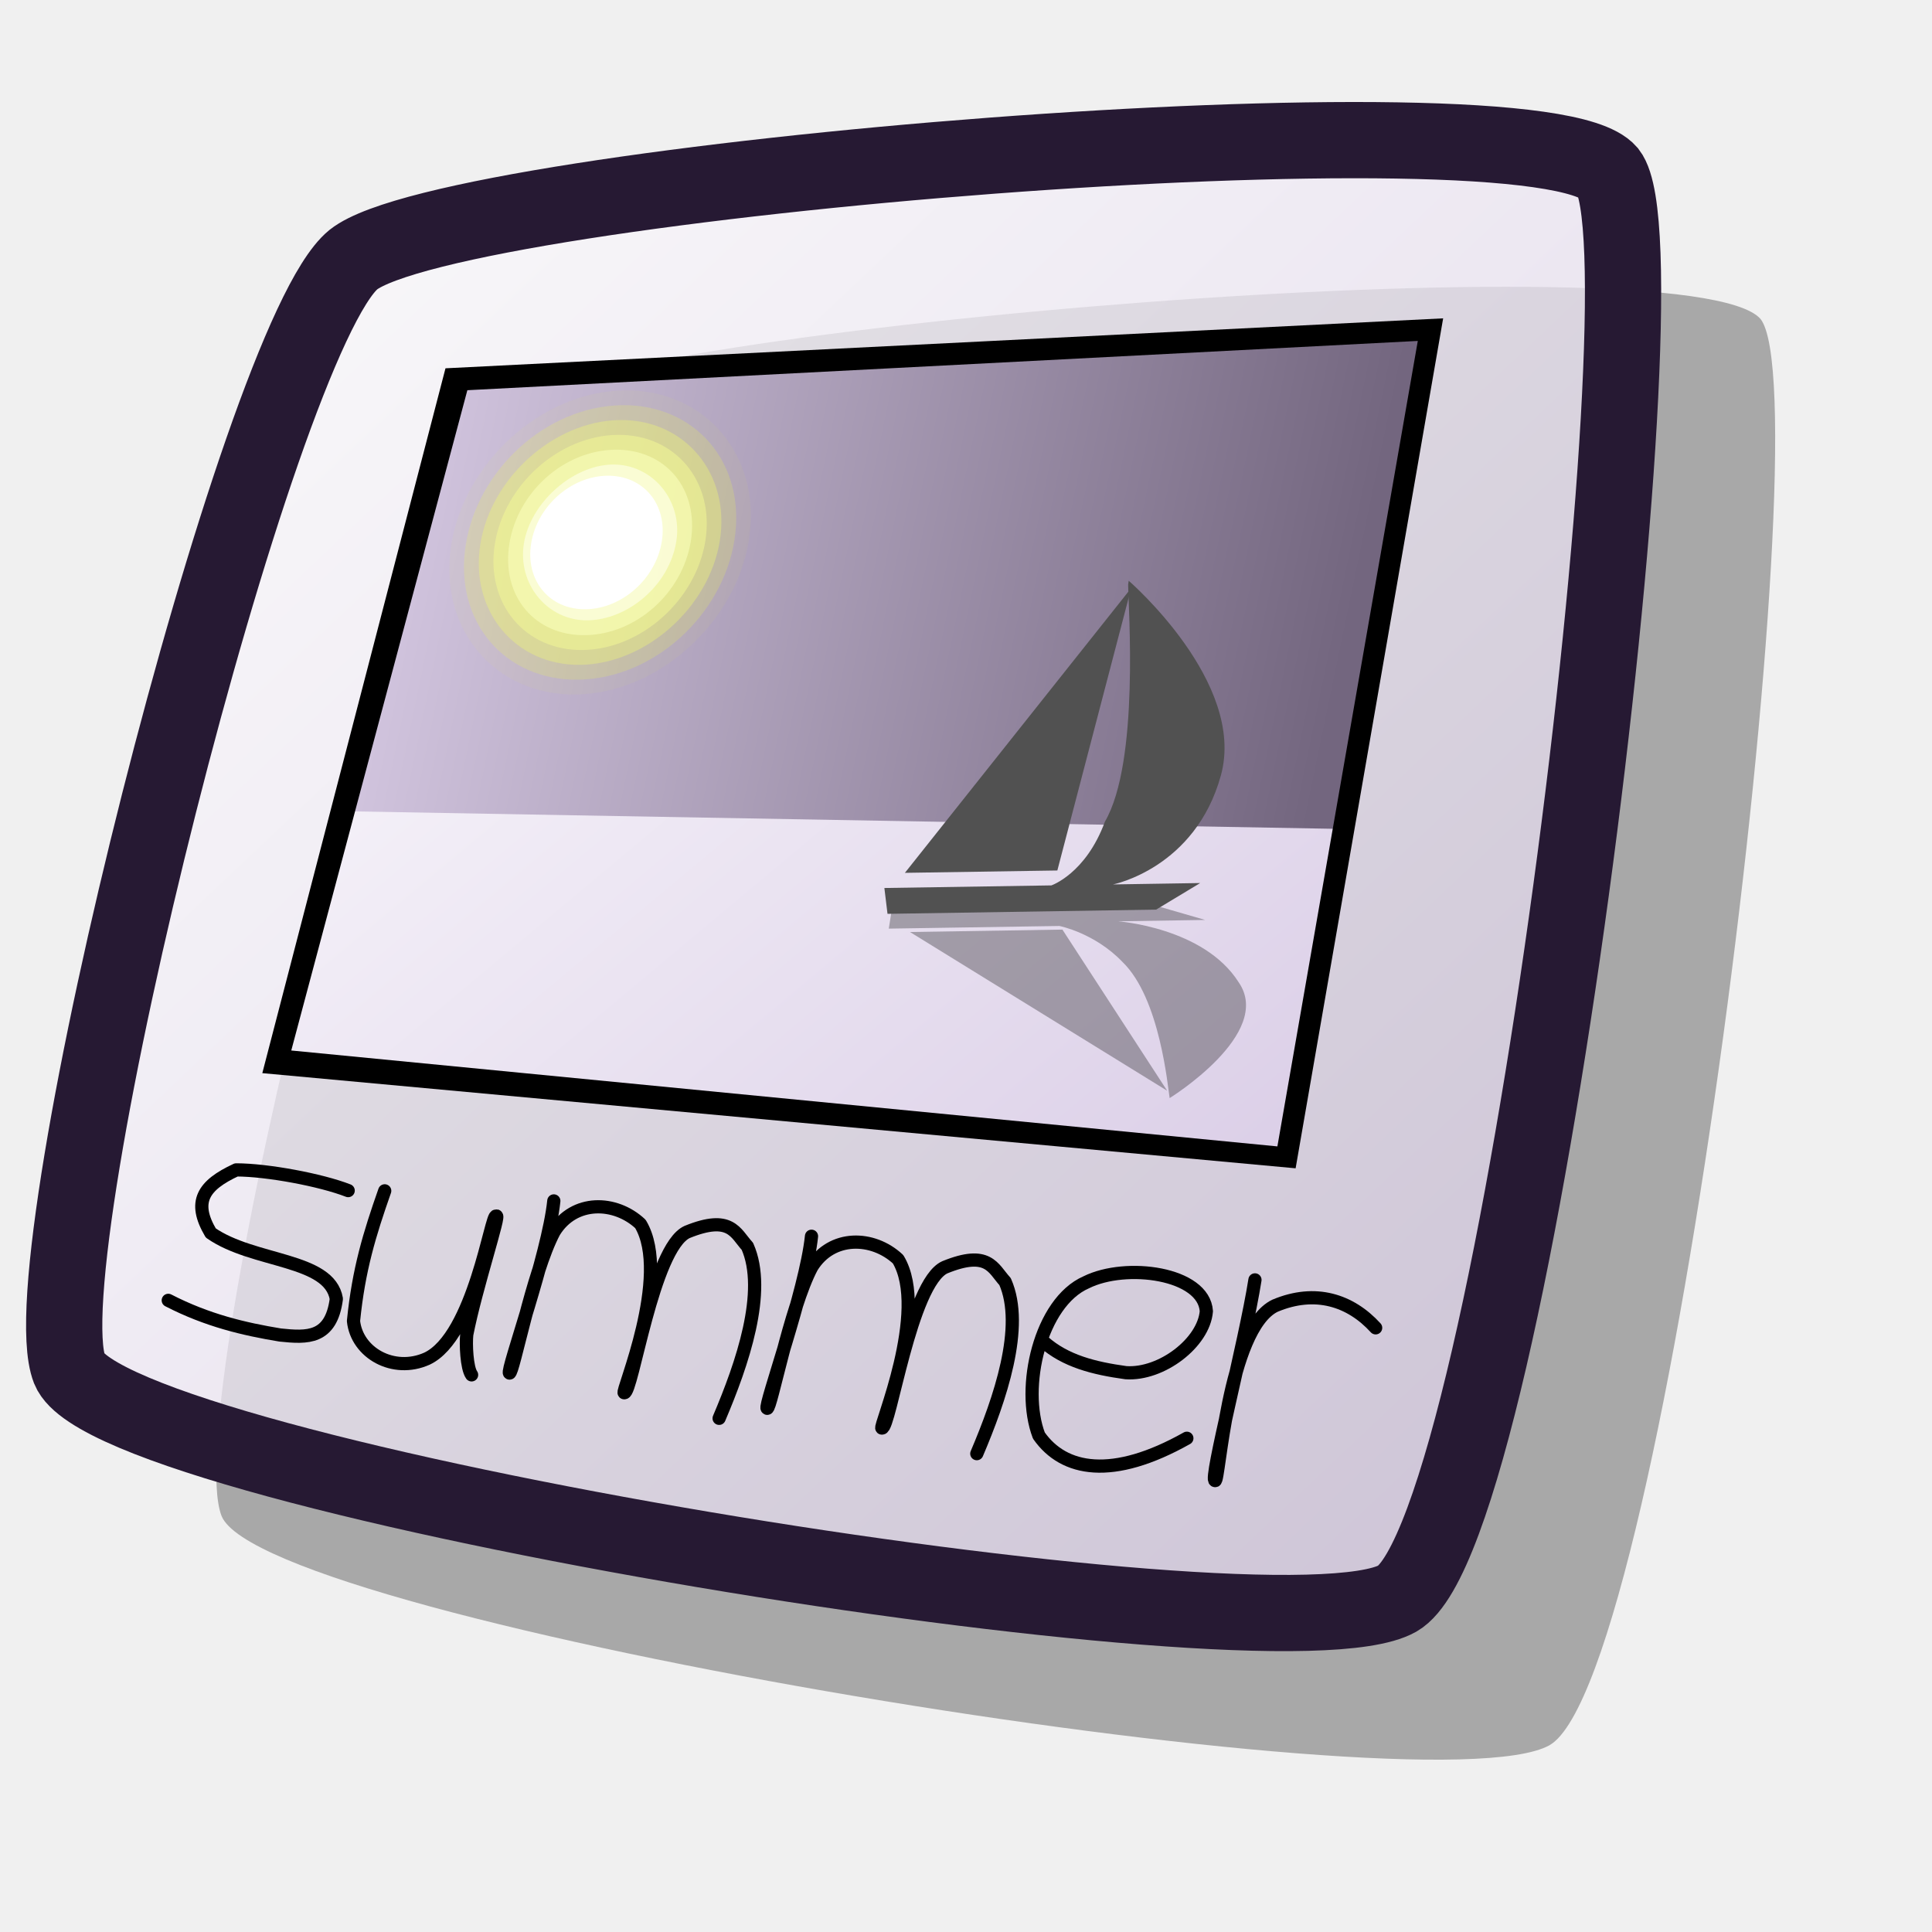
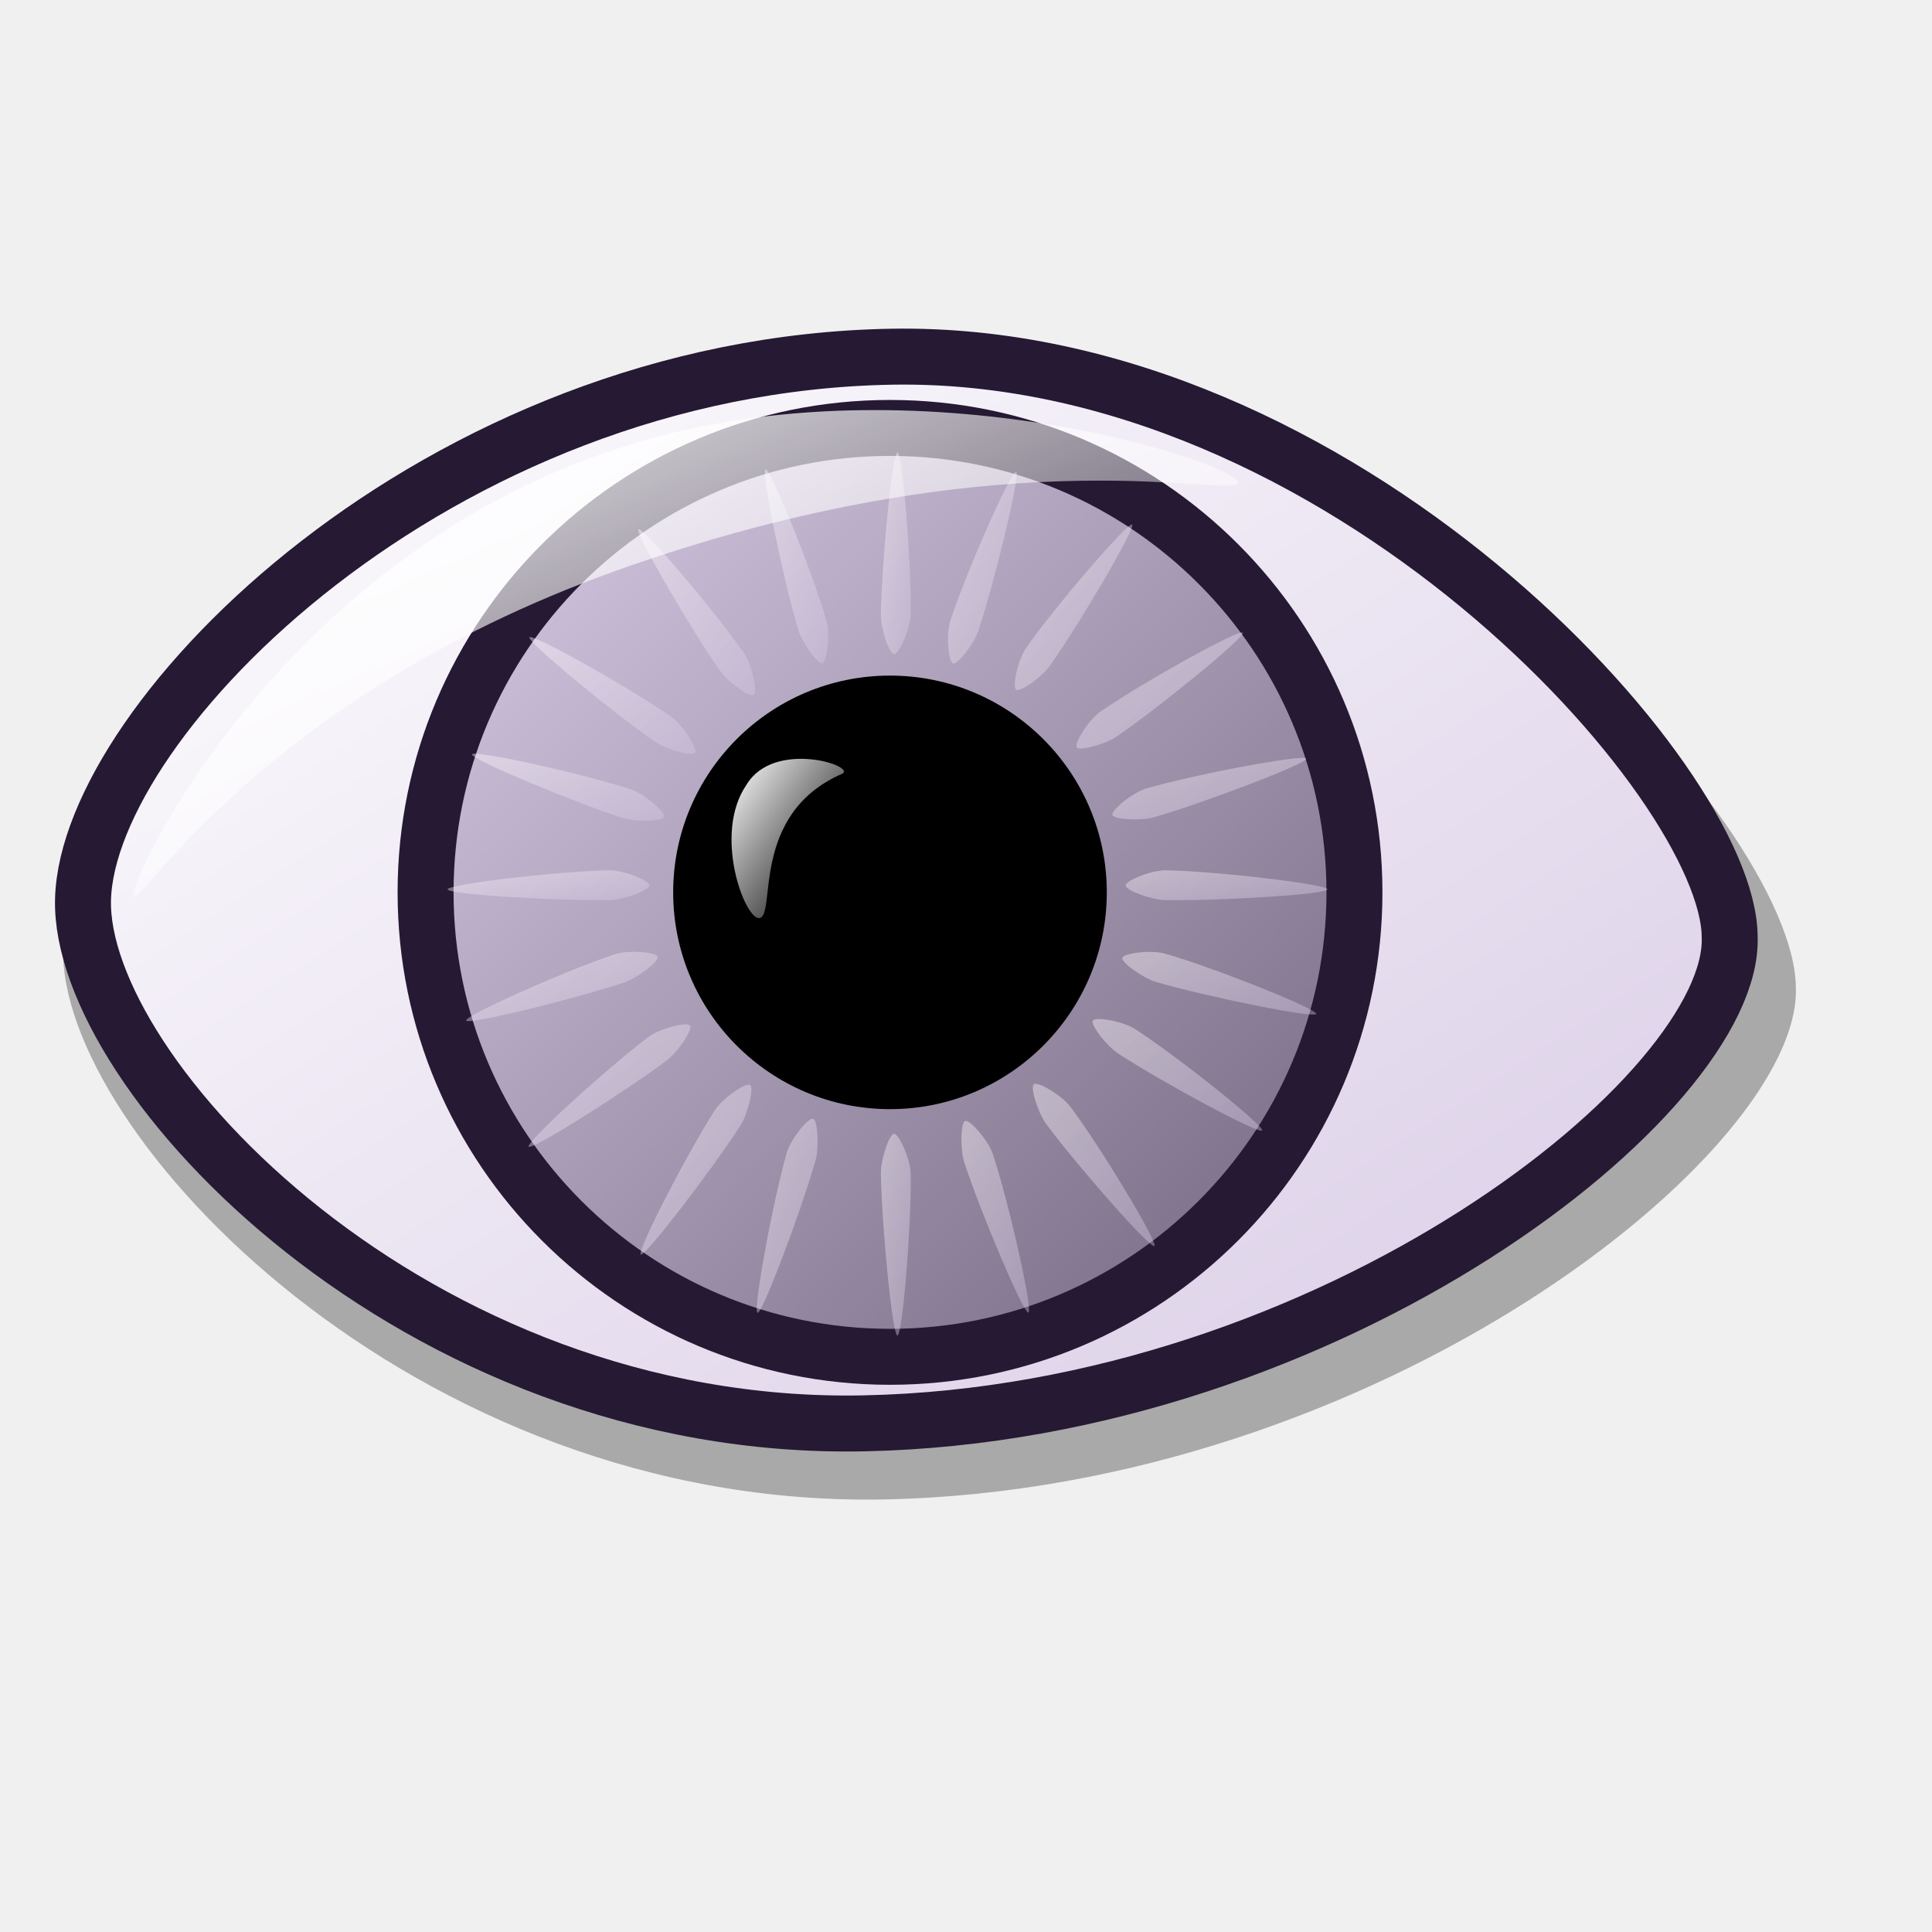
<svg xmlns="http://www.w3.org/2000/svg" xmlns:xlink="http://www.w3.org/1999/xlink" id="svg1" width="24pt" height="24pt">
  <defs id="defs3">
-     <linearGradient id="linearGradient878">
-       <stop offset="0" style="stop-color:#d9cce6;stop-opacity:1;" id="stop880" />
-       <stop offset="1" style="stop-color:#73667f;stop-opacity:1;" id="stop879" />
+     <linearGradient id="linearGradient642">
+       <stop style="stop-color:#d9cce6;stop-opacity:1;" offset="0" id="stop643" />
+       <stop style="stop-color:#73667f;stop-opacity:1;" offset="1" id="stop644" />
    </linearGradient>
-     <linearGradient id="linearGradient841">
-       <stop style="stop-color:#ffffff;stop-opacity:1;" offset="0" id="stop842" />
-       <stop style="stop-color:#d9cce6;stop-opacity:1;" offset="1" id="stop843" />
+     <linearGradient id="linearGradient866">
+       <stop style="stop-color:#ffffff;stop-opacity:1;" offset="0" id="stop867" />
+       <stop style="stop-color:#d9cce6;stop-opacity:1;" offset="1" id="stop868" />
    </linearGradient>
-     <linearGradient id="linearGradient832">
-       <stop style="stop-color:#ffffff;stop-opacity:1;" offset="0" id="stop833" />
-       <stop style="stop-color:#ffffff;stop-opacity:0;" offset="1" id="stop834" />
+     <linearGradient id="linearGradient584">
+       <stop style="stop-color:#ffffff;stop-opacity:1;" offset="0" id="stop585" />
+       <stop style="stop-color:#ffffff;stop-opacity:0;" offset="1" id="stop586" />
    </linearGradient>
-     <linearGradient id="linearGradient826">
-       <stop style="stop-color:#d9cce6;stop-opacity:1;" offset="0" id="stop827" />
-       <stop style="stop-color:#73667f;stop-opacity:1;" offset="1" id="stop828" />
-     </linearGradient>
-     <linearGradient xlink:href="#linearGradient841" id="linearGradient829" x1="-0" y1="0" x2="0.996" y2="0.992" />
-     <radialGradient xlink:href="#linearGradient878" id="radialGradient830" cx="0.26" cy="0.223" r="0.652" fx="0.26" fy="0.219" />
-     <radialGradient xlink:href="#linearGradient841" id="radialGradient836" cx="0.3" cy="0.256" r="0.785" fx="0.3" fy="0.26" />
-     <linearGradient xlink:href="#linearGradient826" id="linearGradient607" x1="-0.069" y1="-0.015" x2="0.985" y2="0.012" />
-     <linearGradient xlink:href="#linearGradient841" id="linearGradient635" x1="-0.105" y1="-0.014" x2="1.111" y2="0.99" />
+     <linearGradient xlink:href="#linearGradient866" id="linearGradient586" x1="0" y1="0" x2="0.985" y2="0.992" />
+     <linearGradient xlink:href="#linearGradient642" id="linearGradient587" x1="0" y1="0" x2="0.992" y2="0.984" />
+     <linearGradient xlink:href="#linearGradient866" id="linearGradient638" x1="0" y1="-0" x2="0.95" y2="0.977" />
+     <radialGradient xlink:href="#linearGradient866" id="radialGradient639" />
+     <linearGradient xlink:href="#linearGradient584" id="linearGradient640" x1="0" y1="-0" x2="0.996" y2="1.008" />
+     <linearGradient xlink:href="#linearGradient584" id="linearGradient641" x1="0" y1="0" x2="0.959" y2="0.961" />
+     <linearGradient xlink:href="#linearGradient584" id="linearGradient645" x1="-0" y1="-0" x2="0.993" y2="0.95" />
+     <linearGradient xlink:href="#linearGradient584" id="linearGradient699" x1="0" y1="0" x2="0.987" y2="1.008" />
+     <linearGradient xlink:href="#linearGradient584" id="linearGradient700" x1="-0" y1="-0" x2="0.969" y2="0.992" />
+     <linearGradient xlink:href="#linearGradient584" id="linearGradient701" x1="-0" y1="-0" x2="0.971" y2="0.977" />
+     <linearGradient xlink:href="#linearGradient584" id="linearGradient702" x1="-0" y1="0" x2="1.015" y2="1.023" />
+     <linearGradient xlink:href="#linearGradient584" id="linearGradient703" x1="0" y1="-0" x2="1.013" y2="1.008" />
+     <linearGradient xlink:href="#linearGradient642" id="linearGradient704" x1="0.268" y1="0.312" x2="0.655" y2="0.656" />
  </defs>
-   <path style="font-size:12;fill:#000000;fill-opacity:1;fill-rule:evenodd;stroke:none;stroke-width:0.947pt;opacity:0.3;" d="M 8.371 6.73 C 6.774 8.046 2.957 23.282 3.67 25.11 C 4.384 26.877 23.647 30.041 25.666 28.906 C 27.624 27.771 30.209 6.633 29.161 5.284 C 27.992 3.934 10.028 5.414 8.371 6.73 z " id="path618" />
-   <path style="font-size:12;fill:url(#linearGradient829);fill-opacity:0.75;fill-rule:evenodd;stroke:#261933;stroke-width:0.947pt;" d="M 5.852 4.301 C 4.255 5.617 0.438 20.852 1.151 22.68 C 1.864 24.448 21.128 27.612 23.146 26.477 C 25.105 25.342 27.69 4.204 26.641 2.855 C 25.473 1.505 7.509 2.985 5.852 4.301 z " id="path983" />
-   <path style="font-size:12;fill:url(#linearGradient635);" d="M 7.351 18.382 L 8.672 7.239 L 25.136 6.303 L 24.768 20.028 L 7.351 18.382 z " id="path28" transform="matrix(0.990479,-1.552973e-2,-0.160844,1.012134,2.036011e-2,-0.716352)" />
-   <path style="font-size:12;fill:url(#linearGradient607);" d="M 8.694 7.18 L 24.953 6.424 L 24.842 14.655 L 8.172 14.111 L 8.694 7.18 z " id="path45" transform="matrix(0.990479,-1.552973e-2,-0.160844,1.012134,2.036011e-2,-0.716352)" />
-   <g id="g47" style="font-size:12;stroke:#000000;" transform="matrix(0.601207,-9.426309e-3,-9.762979e-2,0.614351,2.845718,-0.341761)">
-     <g id="g49">
-       <path style="opacity:5.000000e-002;fill:#E8F52F;stroke:none;" d="M18.4,15.4c0,2.2-1.8,4.1-4.1,4.1c-2.2,0-4.1-1.8-4.1-4.1c0-2.2,1.8-4.1,4.1-4.1c2.2,0,4.1,1.8,4.1,4.1z" id="path51" />
-       <path style="opacity:0.208;fill:#ECF751;stroke:none;" d="M18,15.4c0,2-1.6,3.7-3.7,3.7c-2,0-3.7-1.6-3.7-3.7c0-2,1.6-3.7,3.7-3.7c2,0,3.7,1.6,3.7,3.7z" id="path53" />
-       <path style="opacity:0.367;fill:#F0F972;stroke:none;" d="M17.6,15.4c0,1.8-1.5,3.3-3.3,3.3S11,17.2,11,15.4s1.5-3.3,3.3-3.3s3.3,1.5,3.3,3.3z" id="path55" />
-       <path style="opacity:0.525;fill:#F4FA95;stroke:none;" d="M17.2,15.4c0,1.6-1.3,2.9-2.9,2.9s-2.9-1.3-2.9-2.9s1.3-2.9,2.9-2.9s2.9,1.3,2.9,2.9z" id="path57" />
-       <path style="opacity:0.683;fill:#F7FCB7;stroke:none;" d="M16.8,15.4c0,1.4-1.1,2.5-2.5,2.5c-1.4,0-2.5-1.1-2.5-2.5s1.1-2.5,2.5-2.5c1.4,0,2.5,1.1,2.5,2.5z" id="path59" />
-       <path style="opacity:0.842;fill:#FBFDDB;stroke:none;" d="M16.4,15.4c0,1.2-1,2.1-2.1,2.1s-2.1-1-2.1-2.1s1-2.1,2.1-2.1s2.1,1,2.1,2.1z" id="path61" />
-       <path style="fill:#FFFFFF;stroke:none;" d="M16,15.4c0,1-0.8,1.8-1.8,1.8s-1.8-0.8-1.8-1.8c0-1,0.8-1.8,1.8-1.8s1.8,0.8,1.8,1.8z" id="path63" />
-     </g>
+   <path style="opacity:0.296;fill:#000000;fill-opacity:1;fill-rule:evenodd;stroke:none;stroke-width:1.875;stroke-linecap:butt;stroke-linejoin:miter;stroke-opacity:1;" d="M 1.046,15.703 C 1.129,12.55 7.212,6.377 15.151,6.246 C 22.976,6.118 29.728,13.646 29.745,16.355 C 29.844,19.062 22.836,24.665 14.662,24.835 C 6.83,24.999 0.966,18.747 1.046,15.703 z " id="path788" />
+   <path style="fill:url(#linearGradient586);fill-opacity:1;fill-rule:evenodd;stroke:#261933;stroke-width:0.927;stroke-linecap:butt;stroke-linejoin:miter;stroke-opacity:1;" d="M 1.375,14.896 C 1.454,11.9 7.235,6.033 14.78,5.908 C 22.216,5.787 28.633,12.941 28.649,15.516 C 28.744,18.089 22.083,23.414 14.315,23.575 C 6.871,23.731 1.299,17.789 1.375,14.896 z " id="path742" />
+   <path style="font-size:12;fill:url(#linearGradient587);fill-rule:evenodd;stroke:#261933;stroke-width:0.927;stroke-opacity:1;" d="M 22.434,14.78 C 22.434,19.026 18.987,22.473 14.741,22.473 C 10.495,22.473 7.049,19.026 7.049,14.78 C 7.049,10.534 10.495,7.088 14.741,7.088 C 18.987,7.088 22.434,10.534 22.434,14.78 z " id="path744" />
+   <path style="font-size:12;fill:#000000;fill-opacity:1;fill-rule:evenodd;stroke-width:1pt;" d="M 18.332,14.78 C 18.332,16.762 16.723,18.371 14.741,18.371 C 12.759,18.371 11.15,16.762 11.15,14.78 C 11.15,12.798 12.759,11.19 14.741,11.19 C 16.723,11.19 18.332,12.798 18.332,14.78 z " id="path745" />
+   <g id="g766" style="opacity:0.404;" transform="matrix(0.494626,0,0,0.494626,0.290283,-0.214064)">
+     <path style="fill:url(#linearGradient638);fill-opacity:1;fill-rule:evenodd;stroke:none;stroke-width:1pt;stroke-linecap:butt;stroke-linejoin:miter;stroke-opacity:1;" d="M 29.354,38.4 C 29.19,38.4 28.903,39.269 28.911,39.729 C 28.94,41.521 29.298,45.157 29.465,45.157 C 29.631,45.157 29.937,41.51 29.908,39.729 C 29.9,39.258 29.522,38.4 29.354,38.4 z " id="path746" />
+     <path style="fill:url(#linearGradient638);fill-opacity:1;fill-rule:evenodd;stroke:none;stroke-width:1pt;stroke-linecap:butt;stroke-linejoin:miter;stroke-opacity:1;" d="M 37.109,30.082 C 37.103,30.245 37.961,30.563 38.421,30.573 C 40.213,30.608 43.859,30.381 43.865,30.215 C 43.871,30.049 40.238,29.611 38.457,29.576 C 37.986,29.567 37.115,29.913 37.109,30.082 z " id="path747" />
+     <path style="fill:url(#linearGradient638);fill-opacity:1;fill-rule:evenodd;stroke:none;stroke-width:1pt;stroke-linecap:butt;stroke-linejoin:miter;stroke-opacity:1;" d="M 29.354,22.338 C 29.19,22.338 28.903,21.469 28.911,21.009 C 28.94,19.217 29.298,15.581 29.465,15.581 C 29.631,15.581 29.937,19.228 29.908,21.009 C 29.9,21.48 29.522,22.338 29.354,22.338 z " id="path748" />
+     <path style="fill:url(#linearGradient638);fill-opacity:1;fill-rule:evenodd;stroke:none;stroke-width:1pt;stroke-linecap:butt;stroke-linejoin:miter;stroke-opacity:1;" d="M 21.158,30.082 C 21.164,30.245 20.305,30.563 19.845,30.573 C 18.053,30.608 14.407,30.381 14.401,30.215 C 14.395,30.049 18.028,29.611 19.809,29.576 C 20.28,29.567 21.152,29.913 21.158,30.082 z " id="path749" />
+     <path style="fill:url(#linearGradient638);fill-opacity:1;fill-rule:evenodd;stroke:none;stroke-width:1pt;stroke-linecap:butt;stroke-linejoin:miter;stroke-opacity:1;" d="M 31.734,37.97 C 31.578,38.019 31.563,38.934 31.707,39.371 C 32.269,41.073 33.693,44.437 33.851,44.388 C 34.01,44.338 33.217,40.766 32.659,39.074 C 32.511,38.627 31.895,37.92 31.734,37.97 z " id="path750" />
+     <path style="fill:url(#linearGradient638);fill-opacity:1;fill-rule:evenodd;stroke:none;stroke-width:1pt;stroke-linecap:butt;stroke-linejoin:miter;stroke-opacity:1;" d="M 36.662,27.721 C 36.705,27.879 37.619,27.927 38.061,27.799 C 39.782,27.299 43.196,25.997 43.152,25.837 C 43.108,25.677 39.51,26.34 37.799,26.837 C 37.346,26.968 36.618,27.558 36.662,27.721 z " id="path751" />
+     <path style="fill:url(#linearGradient638);fill-opacity:1;fill-rule:evenodd;stroke:none;stroke-width:1pt;stroke-linecap:butt;stroke-linejoin:miter;stroke-opacity:1;" d="M 26.953,22.637 C 26.797,22.685 26.265,21.941 26.135,21.5 C 25.629,19.78 24.889,16.203 25.048,16.153 C 25.206,16.104 26.584,19.494 27.087,21.203 C 27.219,21.655 27.114,22.587 26.953,22.637 z " id="path752" />
+     <path style="fill:url(#linearGradient638);fill-opacity:1;fill-rule:evenodd;stroke:none;stroke-width:1pt;stroke-linecap:butt;stroke-linejoin:miter;stroke-opacity:1;" d="M 21.434,32.469 C 21.488,32.623 20.763,33.182 20.327,33.328 C 18.627,33.895 15.078,34.764 15.023,34.607 C 14.968,34.451 18.306,32.951 19.996,32.388 C 20.443,32.239 21.378,32.31 21.434,32.469 z " id="path753" />
+     <path style="fill:url(#linearGradient638);fill-opacity:1;fill-rule:evenodd;stroke:none;stroke-width:1pt;stroke-linecap:butt;stroke-linejoin:miter;stroke-opacity:1;" d="M 34.033,36.739 C 33.9,36.834 34.174,37.707 34.449,38.076 C 35.52,39.514 37.935,42.255 38.07,42.158 C 38.204,42.061 36.323,38.923 35.259,37.494 C 34.977,37.116 34.169,36.64 34.033,36.739 z " id="path754" />
+     <path style="fill:url(#linearGradient638);fill-opacity:1;fill-rule:evenodd;stroke:none;stroke-width:1pt;stroke-linecap:butt;stroke-linejoin:miter;stroke-opacity:1;" d="M 35.468,25.457 C 35.558,25.594 36.441,25.35 36.819,25.089 C 38.295,24.071 41.122,21.757 41.029,21.619 C 40.937,21.48 37.733,23.247 36.267,24.259 C 35.879,24.527 35.374,25.317 35.468,25.457 z " id="path755" />
+     <path style="fill:url(#linearGradient638);fill-opacity:1;fill-rule:evenodd;stroke:none;stroke-width:1pt;stroke-linecap:butt;stroke-linejoin:miter;stroke-opacity:1;" d="M 24.65,23.703 C 24.517,23.798 23.777,23.26 23.514,22.883 C 22.491,21.411 20.658,18.251 20.793,18.154 C 20.927,18.057 23.306,20.837 24.323,22.3 C 24.592,22.687 24.787,23.604 24.65,23.703 z " id="path756" />
+     <path style="fill:url(#linearGradient638);fill-opacity:1;fill-rule:evenodd;stroke:none;stroke-width:1pt;stroke-linecap:butt;stroke-linejoin:miter;stroke-opacity:1;" d="M 22.521,34.775 C 22.621,34.905 22.111,35.664 21.742,35.94 C 20.309,37.016 17.217,38.962 17.115,38.831 C 17.013,38.7 19.706,36.222 21.131,35.153 C 21.508,34.87 22.418,34.642 22.521,34.775 z " id="path757" />
+     <path style="fill:url(#linearGradient638);fill-opacity:1;fill-rule:evenodd;stroke:none;stroke-width:1pt;stroke-linecap:butt;stroke-linejoin:miter;stroke-opacity:1;" d="M 36.009,34.608 C 35.917,34.744 36.478,35.467 36.864,35.718 C 38.367,36.694 41.583,38.427 41.676,38.289 C 41.769,38.152 38.915,35.861 37.421,34.891 C 37.026,34.634 36.103,34.468 36.009,34.608 z " id="path758" />
+     <path style="fill:url(#linearGradient638);fill-opacity:1;fill-rule:evenodd;stroke:none;stroke-width:1pt;stroke-linecap:butt;stroke-linejoin:miter;stroke-opacity:1;" d="M 33.439,23.53 C 33.572,23.626 34.315,23.092 34.579,22.715 C 35.609,21.248 37.458,18.097 37.323,17.999 C 37.189,17.902 34.797,20.671 33.773,22.129 C 33.502,22.514 33.303,23.43 33.439,23.53 z " id="path759" />
+     <path style="fill:url(#linearGradient638);fill-opacity:1;fill-rule:evenodd;stroke:none;stroke-width:1pt;stroke-linecap:butt;stroke-linejoin:miter;stroke-opacity:1;" d="M 22.685,25.638 C 22.593,25.774 21.712,25.527 21.335,25.264 C 19.865,24.239 17.049,21.911 17.142,21.773 C 17.234,21.636 20.43,23.418 21.892,24.437 C 22.278,24.706 22.779,25.499 22.685,25.638 z " id="path760" />
+     <path style="fill:url(#linearGradient638);fill-opacity:1;fill-rule:evenodd;stroke:none;stroke-width:1pt;stroke-linecap:butt;stroke-linejoin:miter;stroke-opacity:1;" d="M 24.531,36.762 C 24.671,36.848 24.455,37.738 24.206,38.125 C 23.234,39.631 21.01,42.529 20.869,42.441 C 20.728,42.354 22.394,39.095 23.359,37.598 C 23.614,37.202 24.388,36.673 24.531,36.762 z " id="path761" />
+     <path style="fill:url(#linearGradient638);fill-opacity:1;fill-rule:evenodd;stroke:none;stroke-width:1pt;stroke-linecap:butt;stroke-linejoin:miter;stroke-opacity:1;" d="M 36.998,32.505 C 36.949,32.662 37.696,33.192 38.138,33.32 C 39.86,33.818 43.44,34.544 43.489,34.385 C 43.538,34.227 40.142,32.862 38.431,32.367 C 37.978,32.236 37.047,32.344 36.998,32.505 z " id="path762" />
+     <path style="fill:url(#linearGradient638);fill-opacity:1;fill-rule:evenodd;stroke:none;stroke-width:1pt;stroke-linecap:butt;stroke-linejoin:miter;stroke-opacity:1;" d="M 31.326,22.648 C 31.481,22.702 32.037,21.975 32.181,21.538 C 32.741,19.836 33.596,16.284 33.439,16.229 C 33.282,16.175 31.796,19.519 31.239,21.211 C 31.092,21.658 31.167,22.593 31.326,22.648 z " id="path763" />
+     <path style="fill:url(#linearGradient638);fill-opacity:1;fill-rule:evenodd;stroke:none;stroke-width:1pt;stroke-linecap:butt;stroke-linejoin:miter;stroke-opacity:1;" d="M 21.645,27.785 C 21.597,27.942 20.682,27.96 20.245,27.818 C 18.54,27.263 15.17,25.852 15.219,25.693 C 15.268,25.535 18.844,26.314 20.538,26.865 C 20.986,27.011 21.695,27.624 21.645,27.785 z " id="path764" />
+     <path style="fill:url(#linearGradient638);fill-opacity:1;fill-rule:evenodd;stroke:none;stroke-width:1pt;stroke-linecap:butt;stroke-linejoin:miter;stroke-opacity:1;" d="M 26.638,37.895 C 26.796,37.938 26.848,38.851 26.721,39.294 C 26.229,41.017 24.941,44.436 24.78,44.393 C 24.62,44.35 25.269,40.748 25.759,39.035 C 25.888,38.582 26.475,37.851 26.638,37.895 z " id="path765" />
  </g>
-   <path style="font-size:12;opacity:0.3;" d="M 14.77 15.074 L 19.159 15.005 L 19.961 15.237 L 18.519 15.26 C 18.519 15.26 19.942 15.36 20.517 16.271 C 21.102 17.119 19.373 18.188 19.373 18.188 C 19.373 18.188 19.373 18.188 19.373 18.188 C 19.342 18.005 19.215 16.536 18.592 15.933 C 18.129 15.45 17.547 15.337 17.547 15.337 L 14.721 15.381 L 14.76 15.135 L 14.77 15.074 z " id="path67" />
-   <path style="font-size:12;opacity:0.3;" d="M 17.597 15.397 L 15.072 15.437 L 19.332 18.066 L 17.597 15.397 L 17.597 15.397 z " id="path69" />
-   <path style="font-size:12;fill:#515151;" d="M 14.76 15.135 L 19.149 15.066 L 19.879 14.626 L 18.436 14.649 C 18.436 14.649 19.798 14.382 20.222 12.843 C 20.646 11.305 18.695 9.619 18.695 9.619 C 18.695 9.619 18.695 9.619 18.686 9.681 C 18.687 10.048 18.878 12.619 18.301 13.609 C 17.984 14.472 17.414 14.665 17.414 14.665 L 14.648 14.708 L 14.7 15.136 L 14.76 15.135 z " id="path71" />
-   <path style="font-size:12;fill:#515151;" d="M 17.513 14.418 L 14.988 14.457 L 18.736 9.741 L 17.513 14.418 z " id="path73" />
-   <path style="font-size:12;" d="M 8.544 6.866 L 7.351 18.382 L 24.927 20.209 L 25.136 6.303 L 8.544 6.866 z M 24.563 19.845 L 7.776 18.018 L 8.969 7.231 L 24.771 6.667 L 24.563 19.845 z " id="path75" transform="matrix(0.990479,-1.552973e-2,-0.160844,1.012134,2.036011e-2,-0.716352)" />
-   <path style="font-size:12;fill:none;fill-opacity:0.75;fill-rule:evenodd;stroke:#000000;stroke-width:0.164pt;stroke-linejoin:round;stroke-linecap:round;" d="M 5.767 19.72 C 5.316 19.544 4.429 19.378 3.913 19.377 C 3.361 19.633 3.187 19.907 3.491 20.422 C 4.199 20.917 5.456 20.836 5.571 21.513 C 5.484 22.179 5.088 22.159 4.641 22.112 C 4.045 22.014 3.433 21.871 2.787 21.538 " id="path1088" />
-   <path style="font-size:12;fill:none;fill-opacity:0.75;fill-rule:evenodd;stroke:#000000;stroke-width:0.164pt;stroke-linejoin:round;stroke-linecap:round;" d="M 6.372 19.724 C 6.12 20.441 5.94 21.03 5.855 21.88 C 5.91 22.406 6.515 22.752 7.071 22.504 C 7.854 22.137 8.138 20.08 8.217 20.144 C 8.303 20.065 7.882 21.33 7.731 22.103 C 7.714 22.258 7.729 22.655 7.811 22.772 " id="path1089" />
-   <path style="font-size:12;fill:none;fill-opacity:0.75;fill-rule:evenodd;stroke:#000000;stroke-width:0.164pt;stroke-linejoin:round;stroke-linecap:round;" d="M 9.173 19.891 C 9.079 20.796 8.38 22.713 8.439 22.742 C 8.499 22.76 8.811 21.091 9.178 20.401 C 9.508 19.866 10.19 19.882 10.607 20.272 C 11.124 21.13 10.274 23.093 10.34 23.068 C 10.472 23.085 10.812 20.663 11.382 20.405 C 12.103 20.112 12.181 20.426 12.379 20.643 C 12.71 21.388 12.293 22.594 11.911 23.492 " id="path1091" />
-   <path style="font-size:12;fill:none;fill-opacity:0.75;fill-rule:evenodd;stroke:#000000;stroke-width:0.164pt;stroke-linejoin:round;stroke-linecap:round;" d="M 17.285 22.224 C 17.647 22.544 18.118 22.663 18.649 22.736 C 19.235 22.776 19.938 22.241 19.981 21.718 C 19.94 21.084 18.652 20.91 17.991 21.239 C 17.229 21.572 16.904 22.983 17.207 23.777 C 17.62 24.367 18.427 24.515 19.658 23.822 " id="path1092" />
-   <path style="font-size:12;fill:none;fill-opacity:0.75;fill-rule:evenodd;stroke:#000000;stroke-width:0.164pt;stroke-linejoin:round;stroke-linecap:round;" d="M 20.786 21.199 C 20.621 22.247 20.022 24.53 20.126 24.523 C 20.193 24.573 20.329 22.007 21.118 21.627 C 21.785 21.346 22.367 21.535 22.785 21.993 " id="path1093" />
-   <path style="font-size:12;fill:none;fill-opacity:0.75;fill-rule:evenodd;stroke:#000000;stroke-width:0.164pt;stroke-linejoin:round;stroke-linecap:round;" d="M 13.441 20.476 C 13.347 21.38 12.648 23.298 12.707 23.326 C 12.767 23.345 13.079 21.676 13.446 20.985 C 13.776 20.451 14.458 20.467 14.875 20.857 C 15.392 21.714 14.542 23.678 14.608 23.653 C 14.74 23.669 15.08 21.248 15.65 20.99 C 16.371 20.696 16.449 21.01 16.647 21.227 C 16.978 21.973 16.561 23.179 16.179 24.077 " id="path617" />
+   <path style="fill:url(#linearGradient640);fill-opacity:1;fill-rule:evenodd;stroke:none;stroke-width:1pt;stroke-linecap:butt;stroke-linejoin:miter;stroke-opacity:1;" d="M 2.208,14.835 C 2.16,14.5 4.703,9.232 10.207,7.438 C 14.985,5.844 20.462,7.663 20.508,7.986 C 20.553,8.303 16.845,7.151 10.481,9.356 C 4.367,11.455 2.251,15.139 2.208,14.835 z " id="path787" />
+   <path style="fill:url(#linearGradient641);fill-opacity:1;fill-rule:evenodd;stroke:none;stroke-width:1pt;stroke-linecap:butt;stroke-linejoin:miter;stroke-opacity:1;" d="M 12.577,15.206 C 12.337,15.233 11.801,13.813 12.367,12.994 C 12.825,12.241 14.202,12.691 13.947,12.817 C 12.413,13.484 12.864,15.174 12.577,15.206 z " id="path789" />
</svg>
